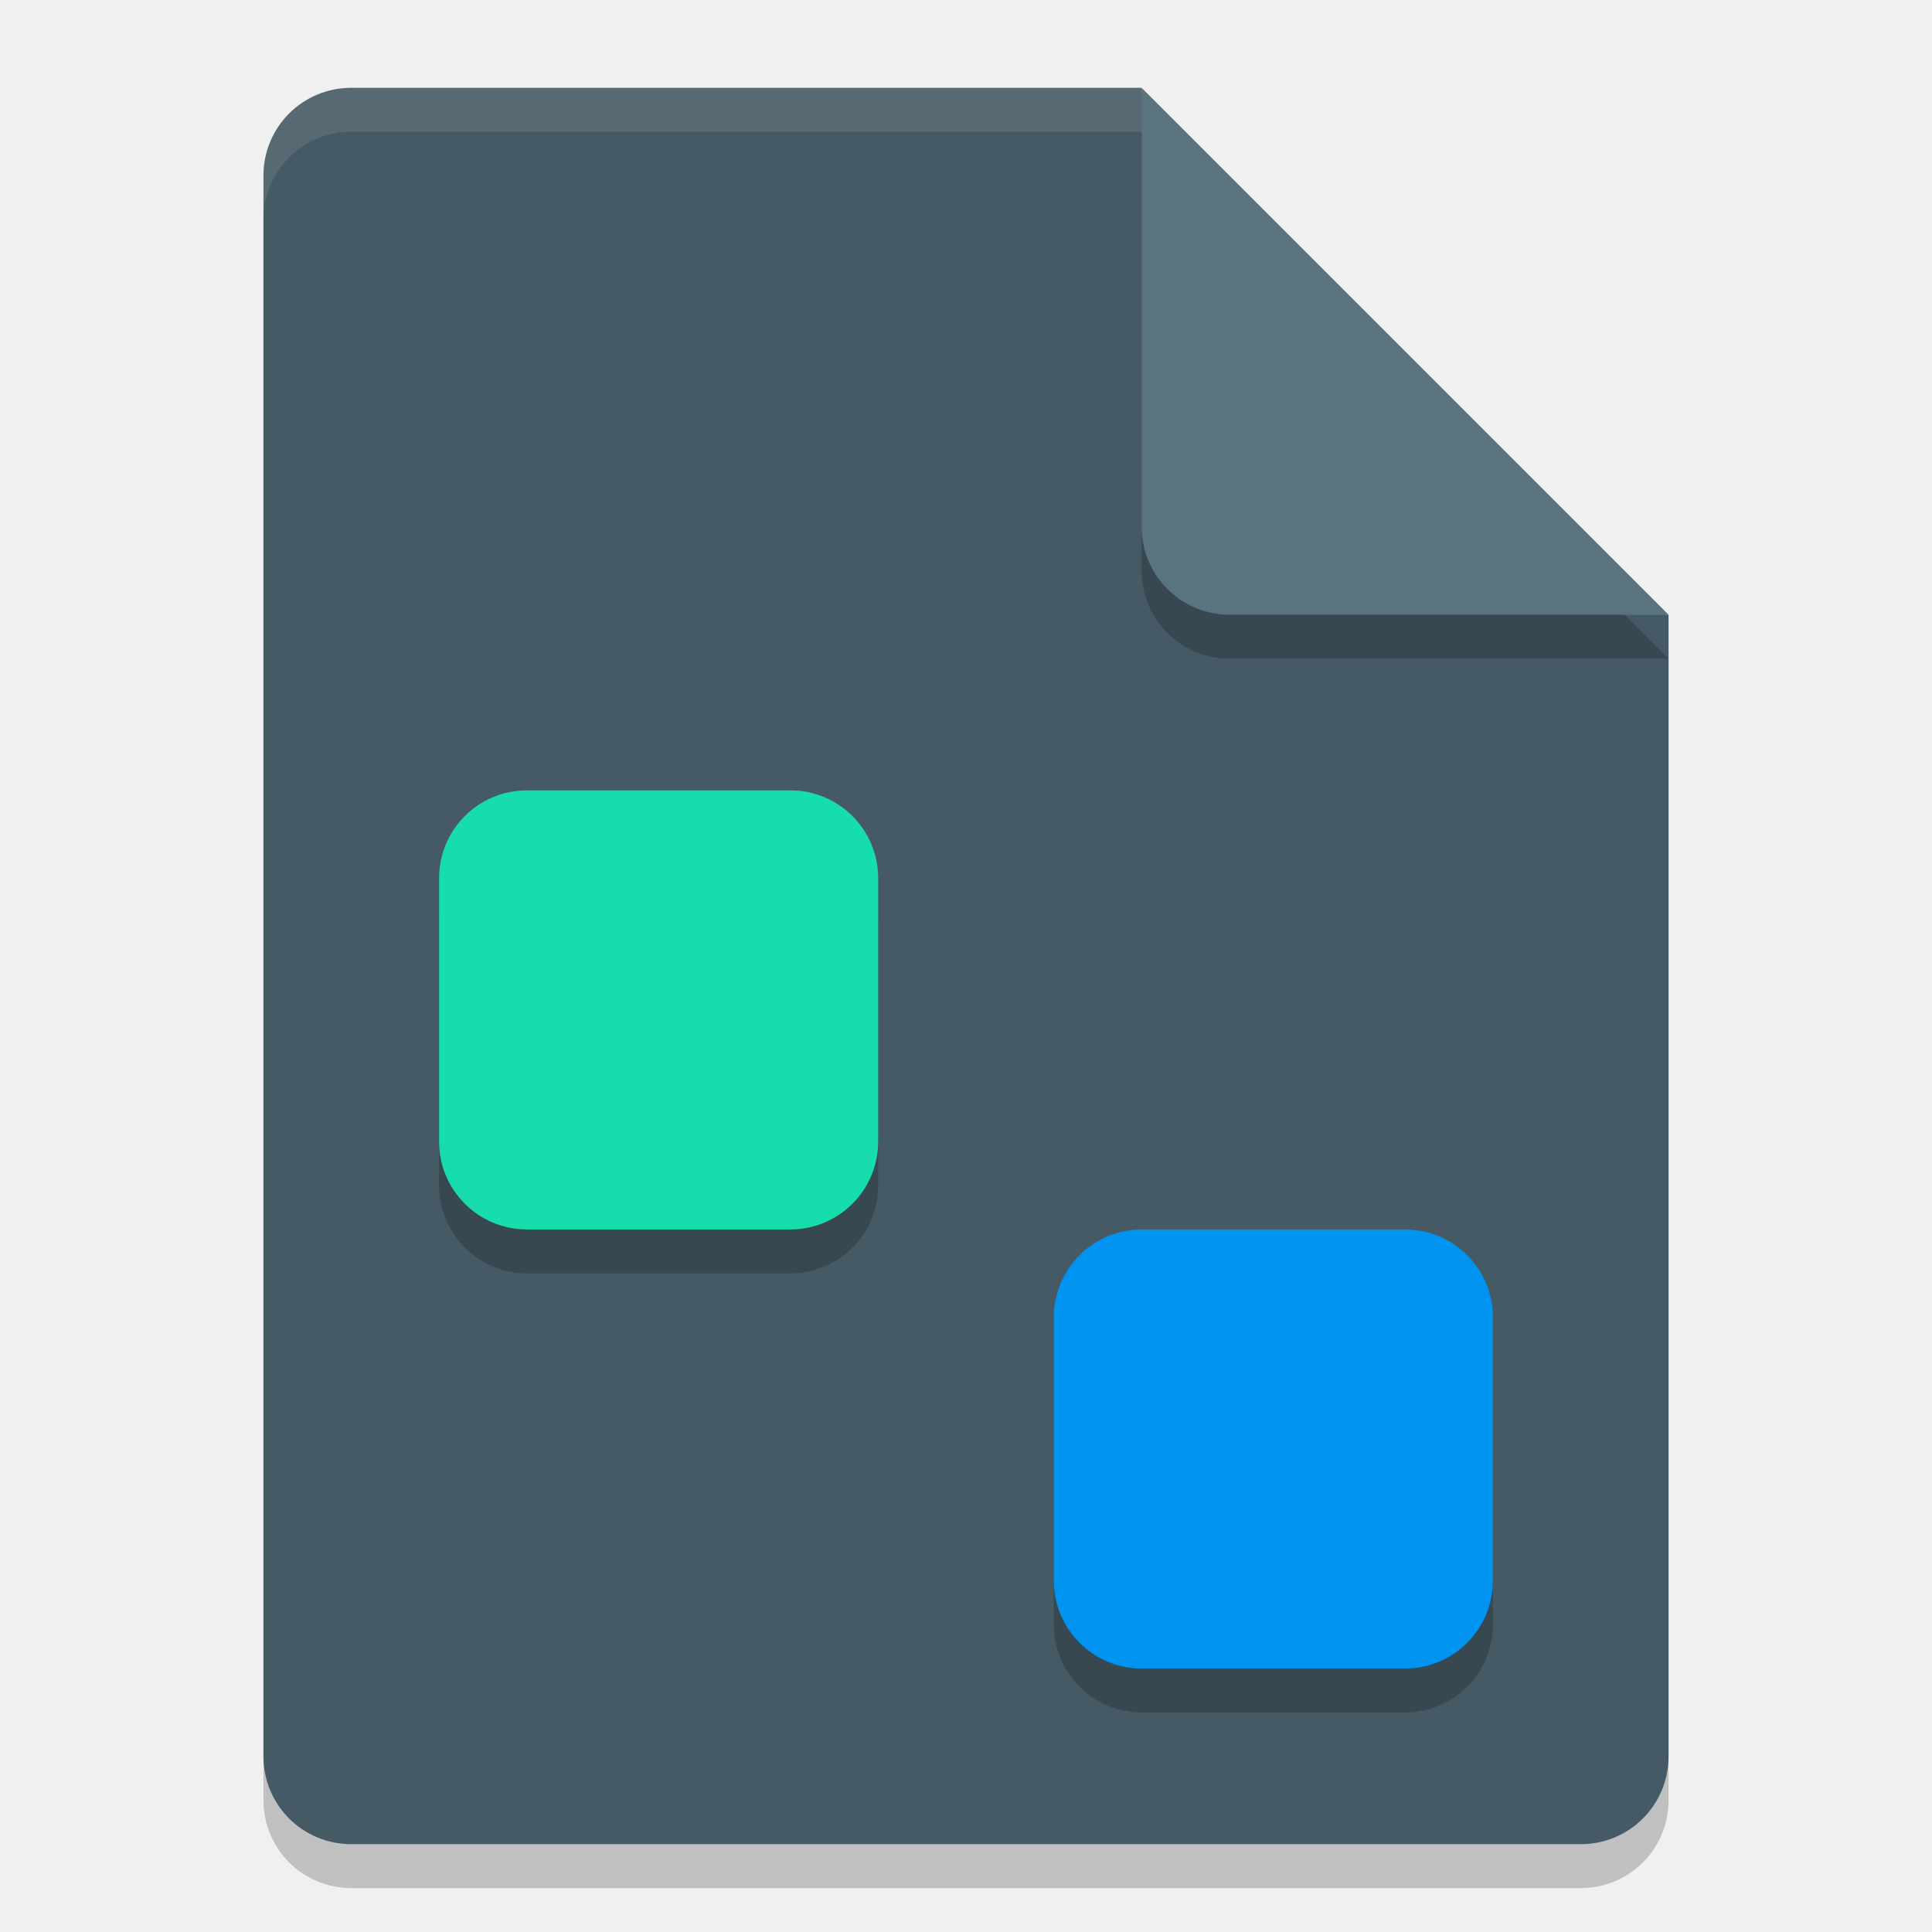
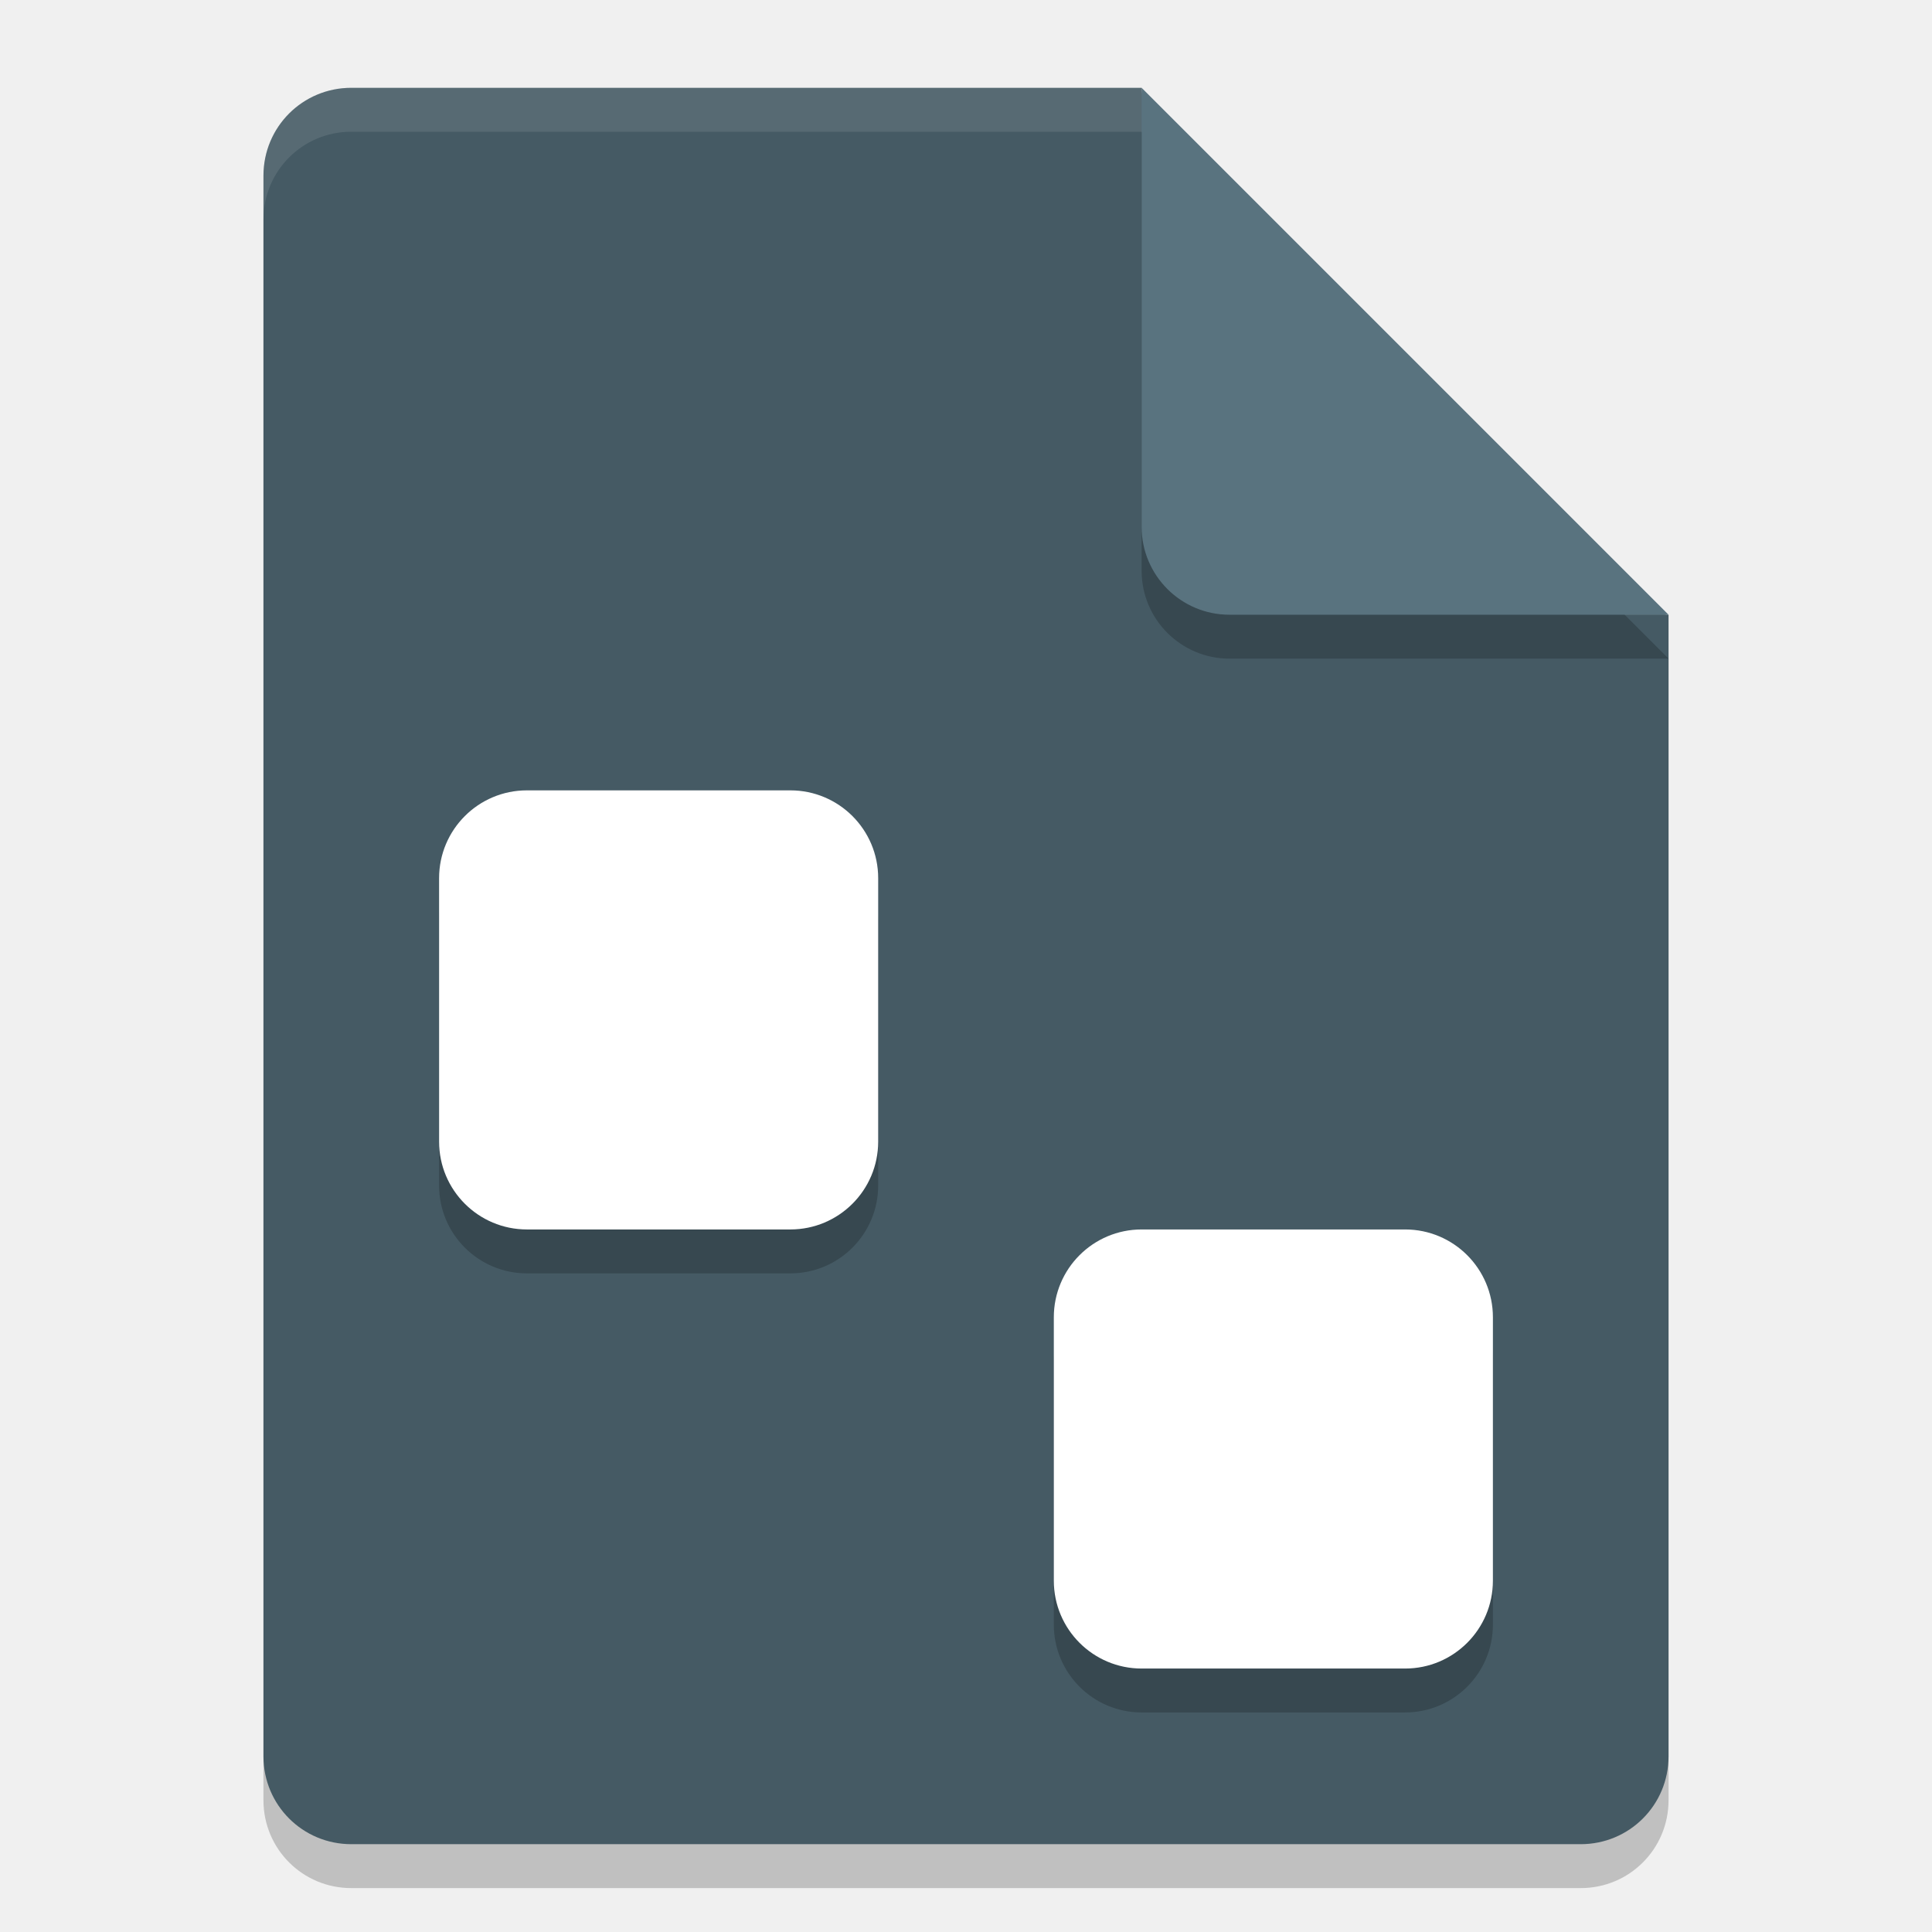
<svg xmlns="http://www.w3.org/2000/svg" width="22" height="22" version="1">
  <path style="opacity:0.2" d="m 4,1.5 c -0.554,0 -1,0.446 -1,1 v 18 c 0,0.554 0.446,1 1,1 h 14 c 0.554,0 1,-0.446 1,-1 V 7.5 L 13.5,7 13,1.5 Z" />
  <path style="fill:#455a64" d="M 4,1 C 3.446,1 3,1.446 3,2 v 18 c 0,0.554 0.446,1 1,1 h 14 c 0.554,0 1,-0.446 1,-1 V 7 L 13.5,6.5 13,1 Z" />
  <path fill="#ffffff" style="opacity:0.1" d="M 4,1 C 3.446,1 3,1.446 3,2 v 0.5 c 0,-0.554 0.446,-1 1,-1 h 9 L 18.5,7 H 19 L 13,1 Z" />
  <path style="opacity:0.2" d="m 13,1.5 v 5 c 0,0.552 0.448,1 1,1 h 5 z" />
  <path style="fill:#59737f" d="m 13,1 v 5 c 0,0.552 0.448,1 1,1 h 5 z" />
  <rect style="opacity:0.2" width="5" height="5" x="5" y="9.5" ry="1" />
-   <rect style="fill:#17ddac" width="5" height="5" x="5" y="9" ry="1" />
+   <rect style="fill:#ffffff" width="5" height="5" x="5" y="9" ry="1" />
  <rect style="opacity:0.2" width="5" height="5" x="12" y="14.5" ry="1" />
-   <rect style="fill:#0093ef" width="5" height="5" x="12" y="14" ry="1" />
+   <rect style="fill:#ffffff" width="5" height="5" x="12" y="14" ry="1" />
</svg>
